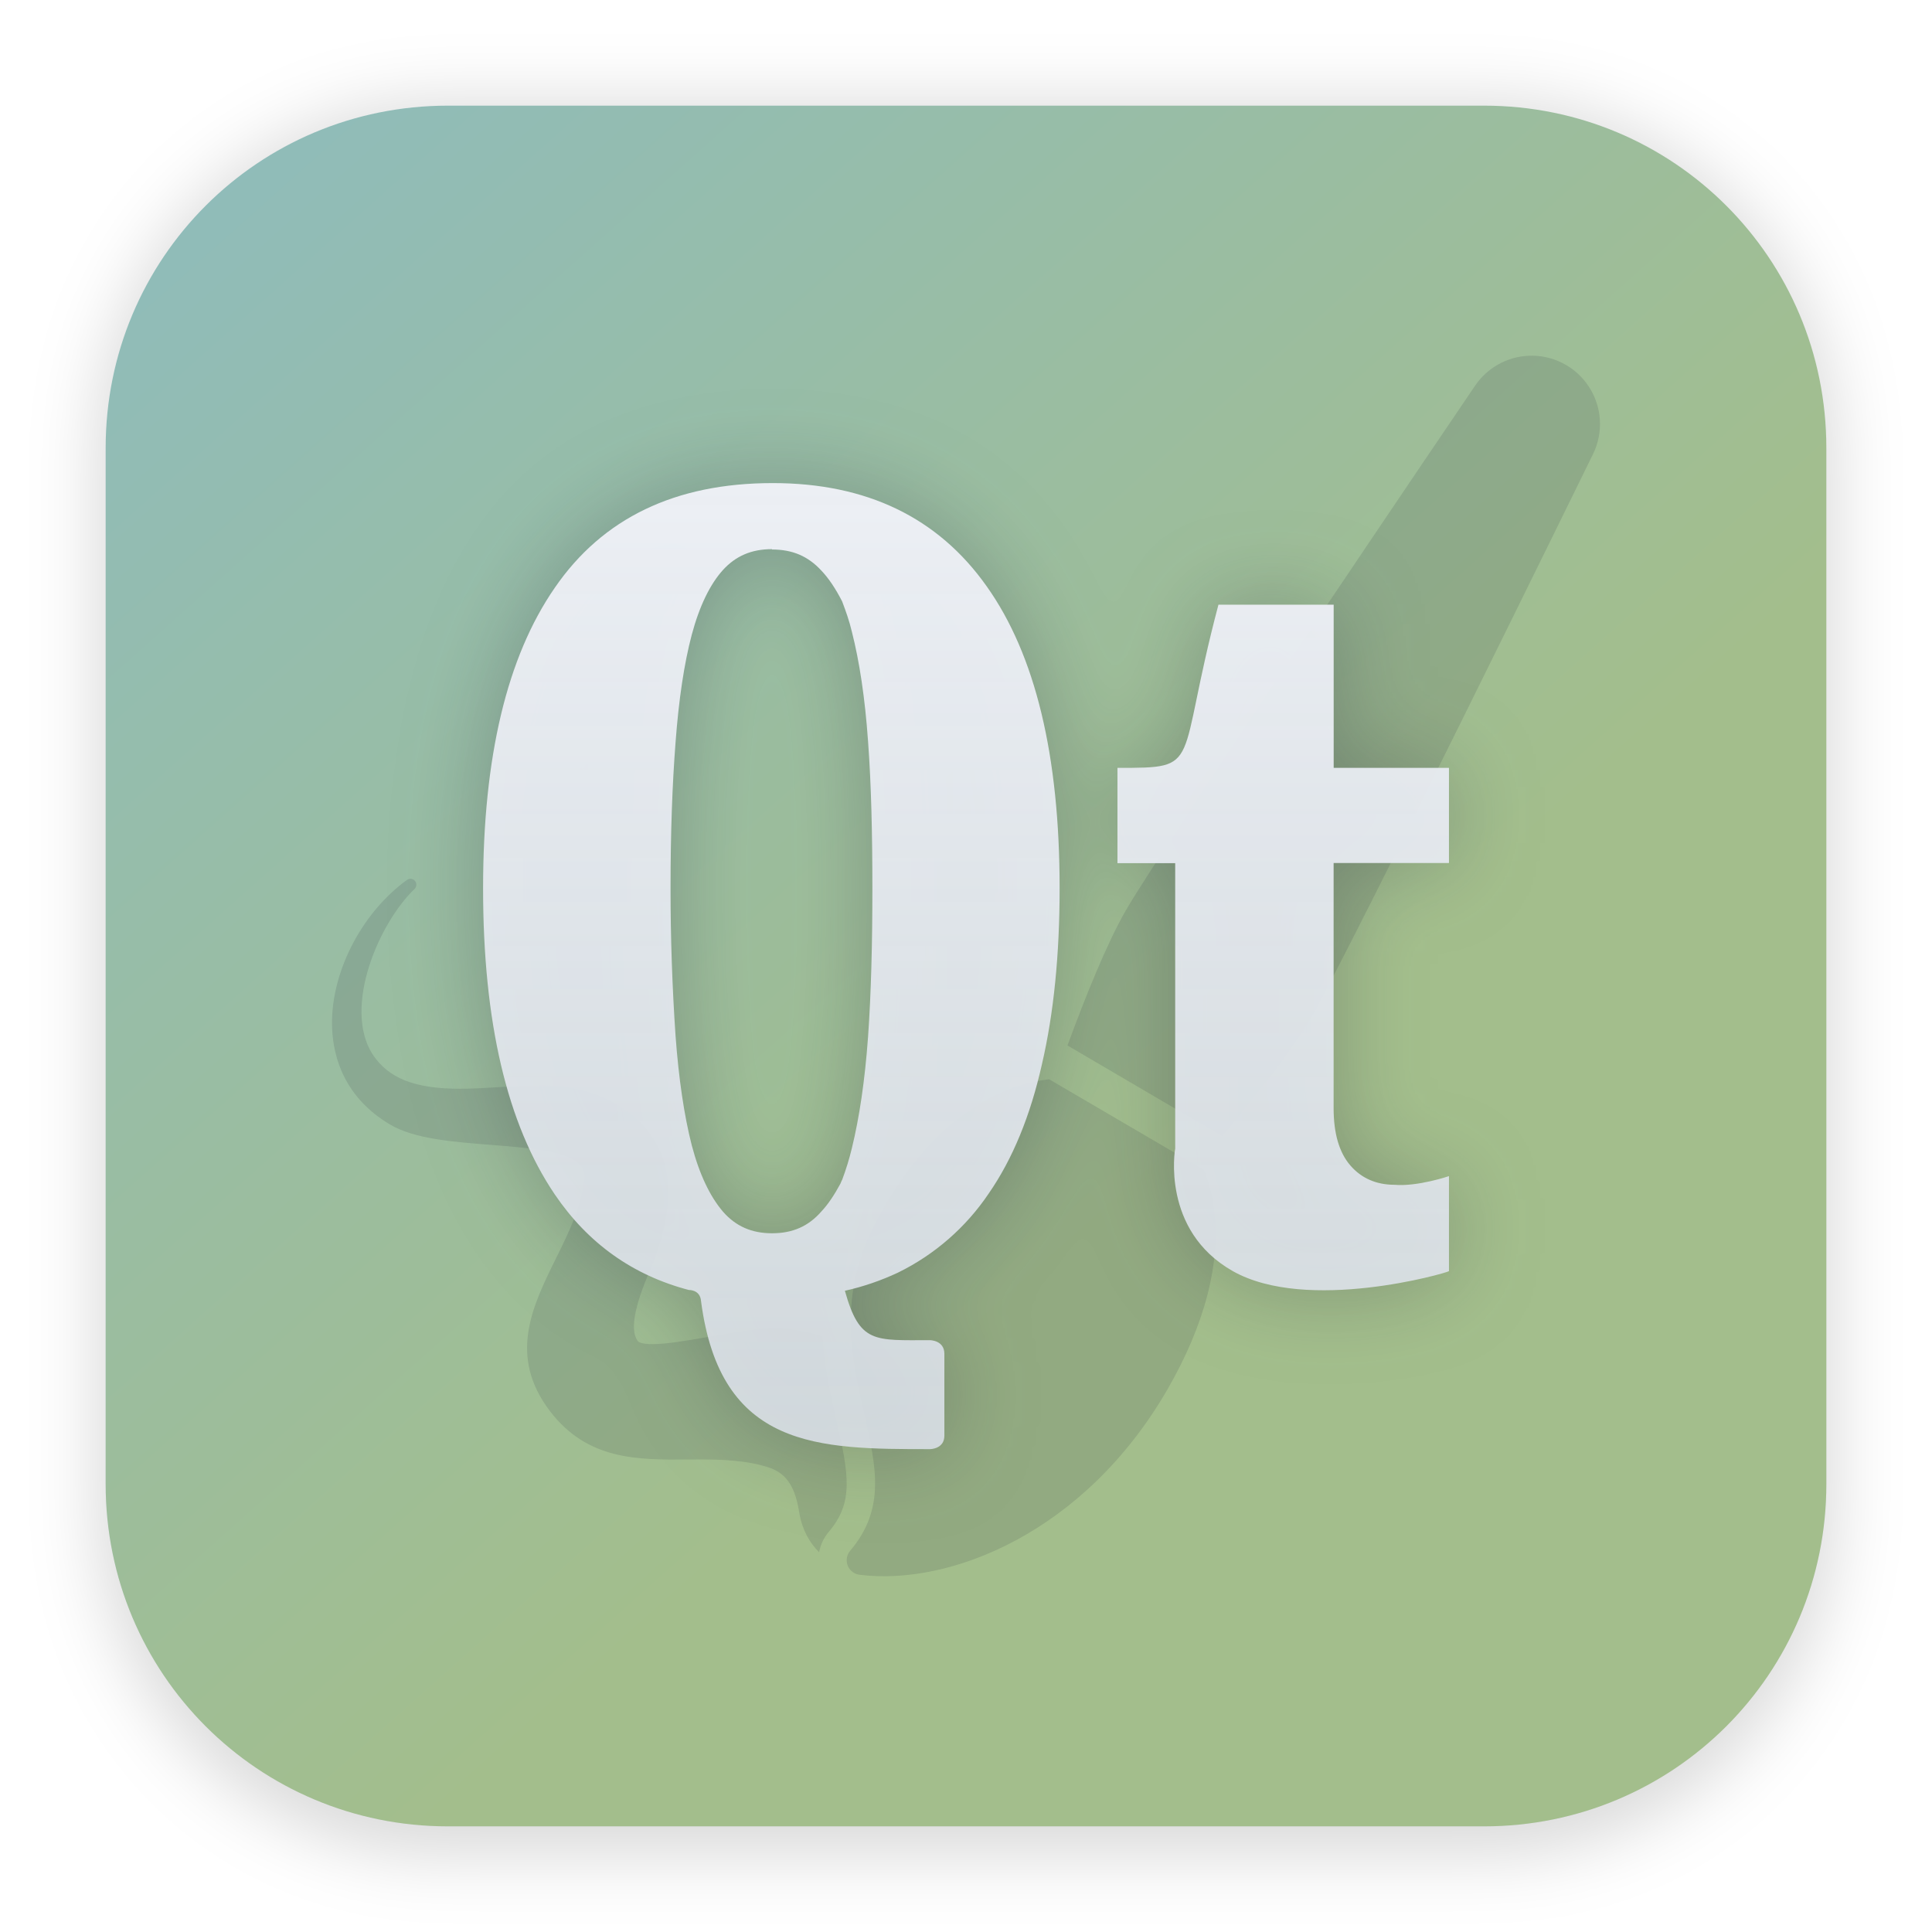
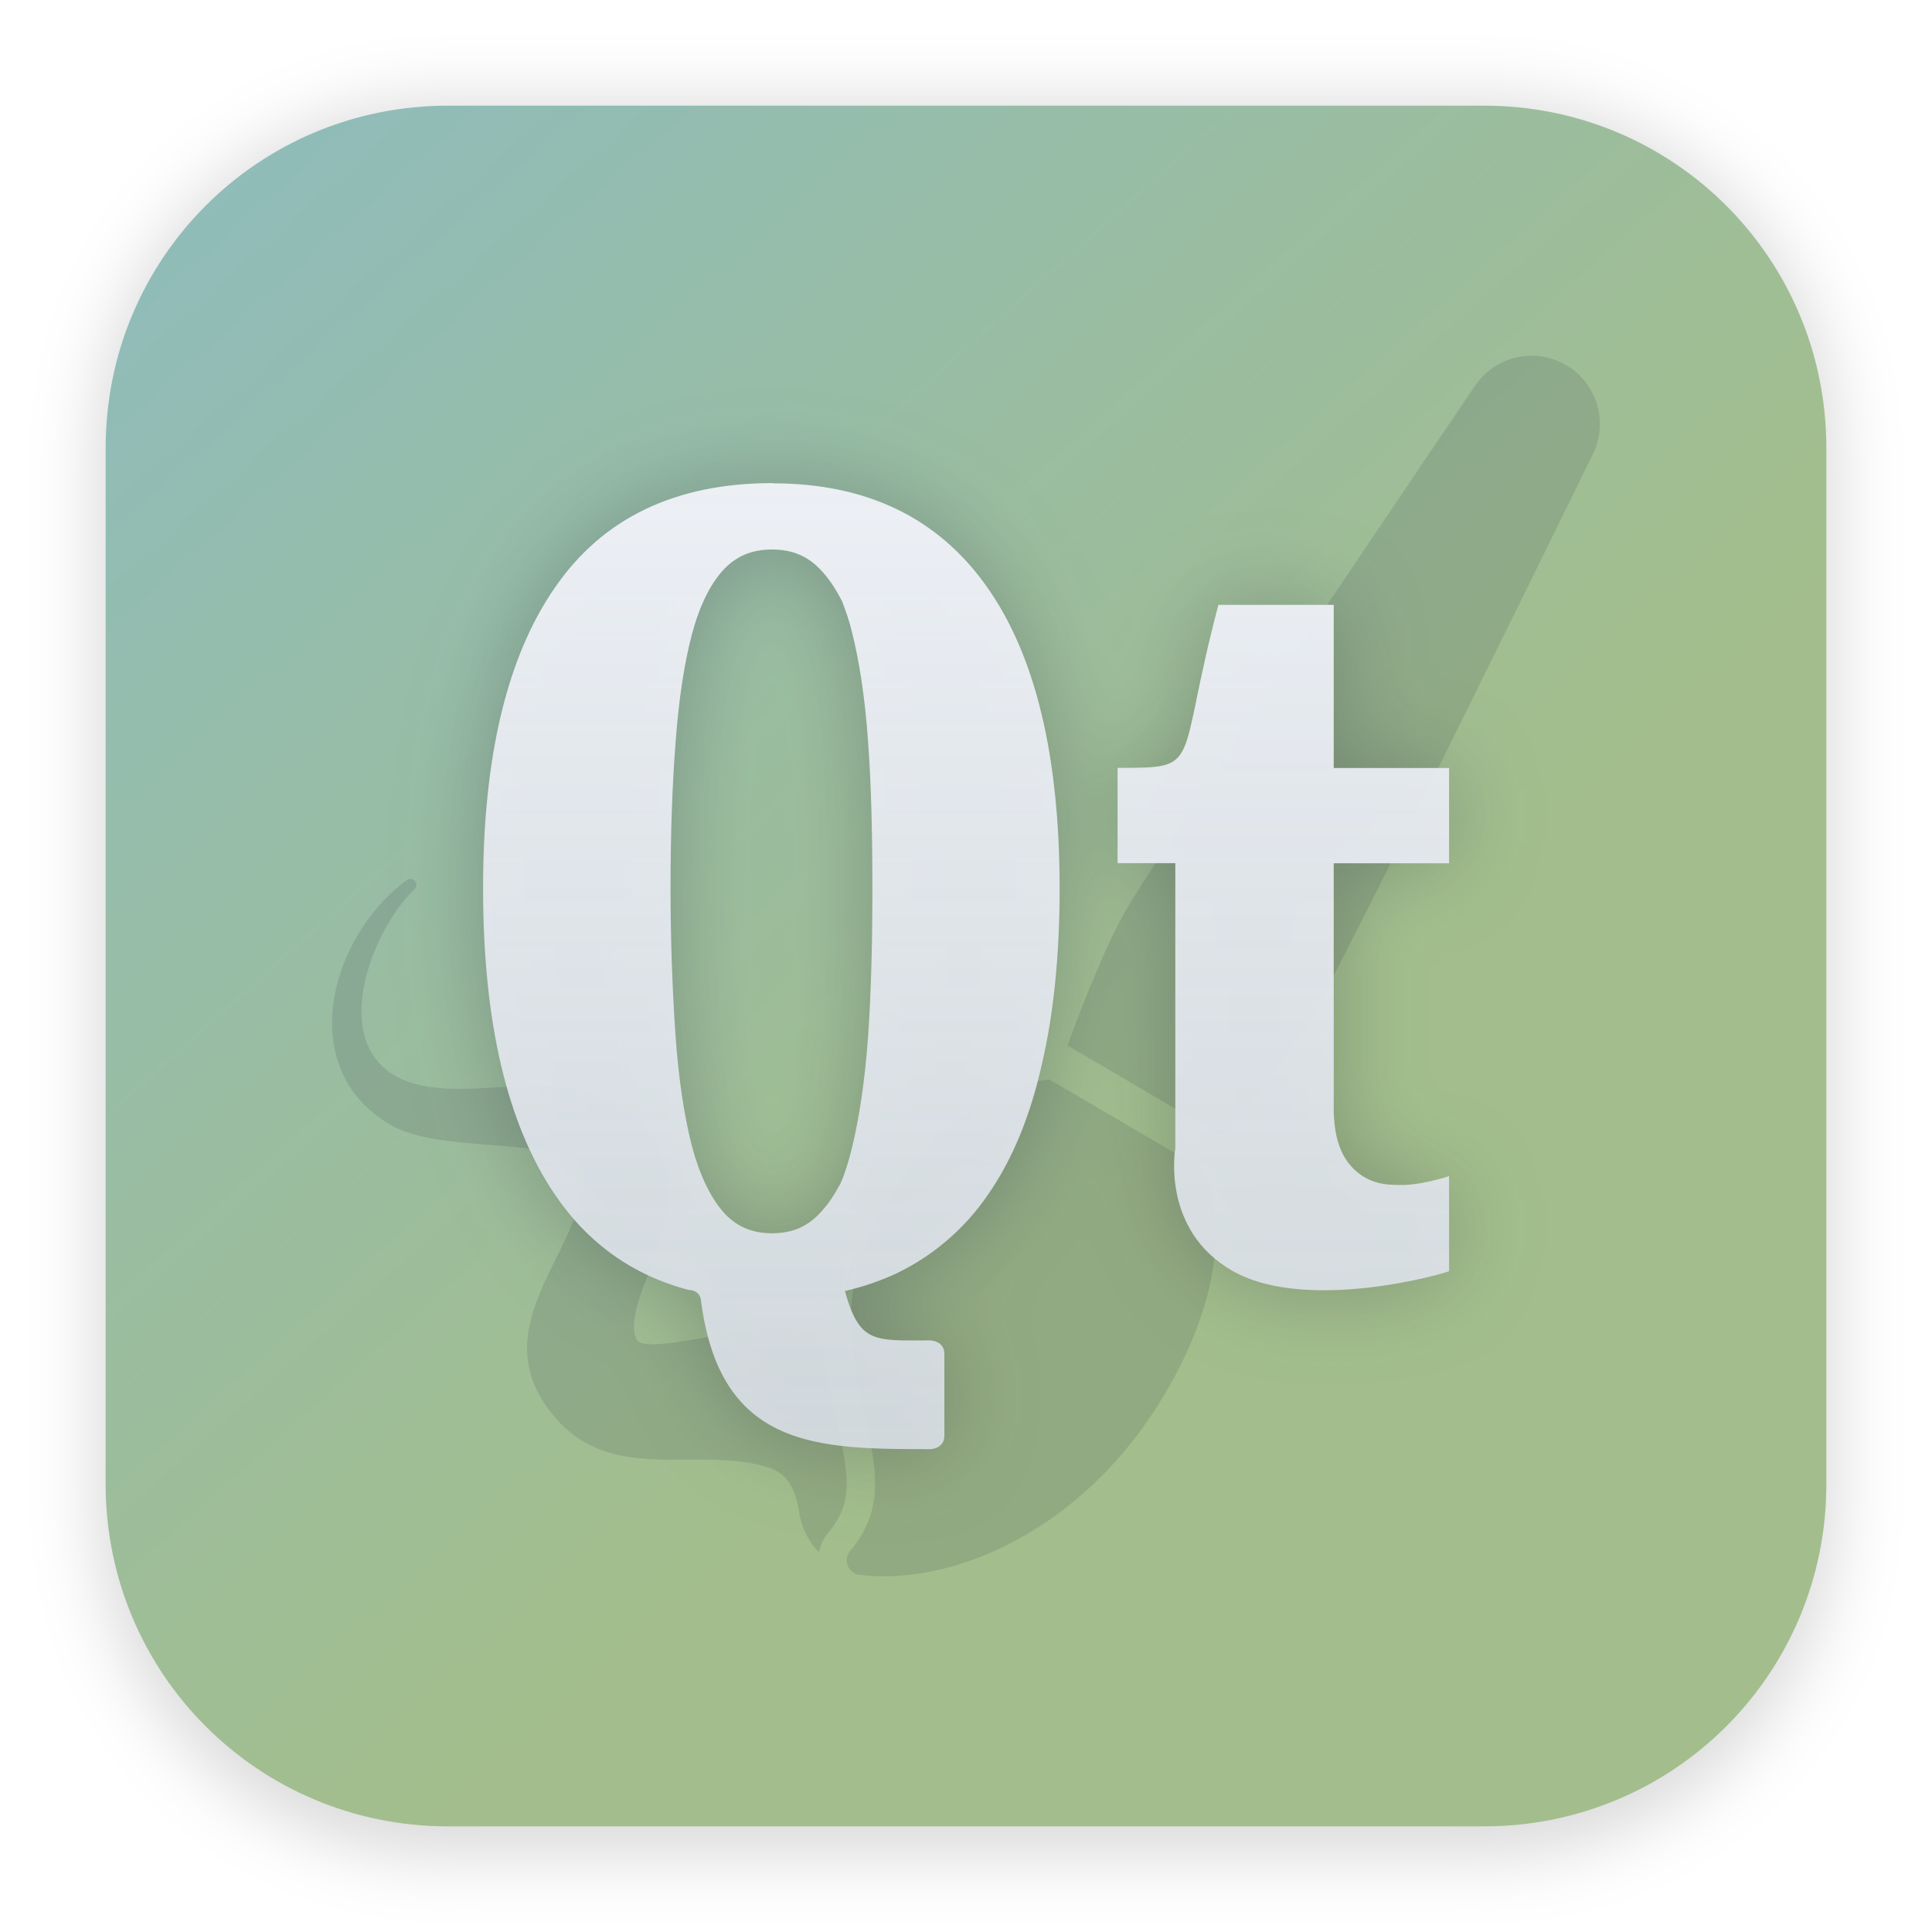
- <svg xmlns="http://www.w3.org/2000/svg" width="64" height="64" version="1.1" viewBox="0 0 16.933 16.933" id="svg36">
+ <svg xmlns="http://www.w3.org/2000/svg" id="svg36" width="64" height="64" version="1.1" viewBox="0 0 16.933 16.933">
  <defs id="defs22">
-     <filter id="filter1178" x="-0.048" y="-0.048" width="1.096" height="1.096" color-interpolation-filters="sRGB">
-       <feGaussianBlur stdDeviation="0.307" id="feGaussianBlur2" />
+     <filter id="filter1178" x="-.048" y="-.048" width="1.096" height="1.096" color-interpolation-filters="sRGB">
+       <feGaussianBlur id="feGaussianBlur2" stdDeviation="0.307" />
    </filter>
    <linearGradient id="linearGradient1340" x1="8.355" x2="8.4" y1="16.007" y2=".794" gradientUnits="userSpaceOnUse">
-       <stop stop-color="#d8dee9" offset="0" id="stop5" />
-       <stop stop-color="#eceff4" offset="1" id="stop7" />
-     </linearGradient>
-     <linearGradient id="linearGradient6479" x1="30.29" x2="31.529" y1="10.045" y2="12.645" gradientTransform="matrix(1.9356 0 0 1.8448 -51.187 -12.848)" gradientUnits="userSpaceOnUse">
-       <stop stop-color="#2e3440" offset="0" id="stop10" />
-       <stop stop-color="#4c566a" offset="1" id="stop12" />
+       <stop id="stop5" stop-color="#d8dee9" offset="0" />
+       <stop id="stop7" stop-color="#eceff4" offset="1" />
    </linearGradient>
    <linearGradient id="linearGradient6743" x1="25.818" x2="34.428" y1="5.149" y2="13.925" gradientTransform="matrix(1.5637 0 0 1.4238 -39.721 -5.3257)" gradientUnits="userSpaceOnUse">
-       <stop stop-color="#8fbcbb" offset="0" id="stop15" />
-       <stop stop-color="#a3be8c" offset=".686" id="stop17" />
-       <stop stop-color="#a3be8c" offset="1" id="stop19" />
+       <stop id="stop15" stop-color="#8fbcbb" offset="0" />
+       <stop id="stop17" stop-color="#a3be8c" offset=".686" />
+       <stop id="stop19" stop-color="#a3be8c" offset="1" />
    </linearGradient>
-     <linearGradient id="b" x1="32" x2="32" y1="16.002" y2="47.998" gradientUnits="userSpaceOnUse" gradientTransform="matrix(0.2645781,0,0,0.2645781,9.563033,2.098174)">
-       <stop stop-color="#fff" offset="0" id="stop344" />
-       <stop stop-color="#daffd8" offset="1" id="stop346" />
+     <linearGradient id="b" x1="32" x2="32" y1="16.002" y2="47.998" gradientTransform="matrix(.2645781 0 0 .2645781 9.563033 2.098174)" gradientUnits="userSpaceOnUse">
+       <stop id="stop344" stop-color="#fff" offset="0" />
+       <stop id="stop346" stop-color="#daffd8" offset="1" />
    </linearGradient>
-     <linearGradient id="b-3" x1="32" x2="32" y1="16.002" y2="47.998" gradientUnits="userSpaceOnUse" gradientTransform="matrix(0.2645781,0,0,0.2645781,7.81e-5,3.2147374e-5)">
-       <stop stop-color="#fff" offset="0" id="stop344-6" style="stop-color:#eceff4;stop-opacity:1;" />
-       <stop stop-color="#daffd8" offset="1" id="stop346-7" style="stop-color:#d8dee5;stop-opacity:0.914;" />
+     <linearGradient id="b-3" x1="32" x2="32" y1="16.002" y2="47.998" gradientTransform="matrix(.2645781 0 0 .2645781 7.81e-5 3.2147374e-5)" gradientUnits="userSpaceOnUse">
+       <stop id="stop344-6" stop-color="#fff" style="stop-color:#eceff4" offset="0" />
+       <stop id="stop346-7" stop-color="#daffd8" style="stop-color:#d8dee5;stop-opacity:.914" offset="1" />
    </linearGradient>
-     <filter style="color-interpolation-filters:sRGB" id="filter6337" x="-0.108" y="-0.108" width="1.216" height="1.216">
-       <feGaussianBlur stdDeviation="0.381" id="feGaussianBlur6339" />
+     <filter id="filter6337" x="-.108" y="-.108" width="1.216" height="1.216" style="color-interpolation-filters:sRGB">
+       <feGaussianBlur id="feGaussianBlur6339" stdDeviation="0.381" />
    </filter>
  </defs>
-   <g stroke-linecap="round" stroke-linejoin="round" id="g30">
-     <rect transform="matrix(.99138 0 0 1 .072989 .0019055)" x=".794" y=".905" width="15.346" height="15.346" rx="3.053" ry="3.053" fill="#000000" filter="url(#filter1178)" opacity=".15" stroke-width="1.249" style="mix-blend-mode:normal" id="rect24" />
-     <rect x=".926" y=".926" width="15.081" height="15.081" rx="3" ry="3" fill="url(#linearGradient1340)" stroke-width="1.227" id="rect26" />
-     <rect x=".012" y=".006" width="16.924" height="16.927" fill="none" opacity=".15" stroke-width="1.052" id="rect28" />
+   <g id="g30" stroke-linecap="round" stroke-linejoin="round">
+     <rect id="rect24" transform="matrix(.99138 0 0 1 .072989 .0019055)" x=".794" y=".905" width="15.346" height="15.346" rx="3.053" ry="3.053" fill="#000000" filter="url(#filter1178)" opacity=".15" stroke-width="1.249" style="mix-blend-mode:normal" />
+     <rect id="rect26" x=".926" y=".926" width="15.081" height="15.081" rx="3" ry="3" fill="url(#linearGradient1340)" stroke-width="1.227" />
+     <rect id="rect28" x=".012" y=".006" width="16.924" height="16.927" fill="none" opacity=".15" stroke-width="1.052" />
  </g>
-   <path d="m3.926 0.926c-1.662 0-3 1.338-3 3v9.081c0 1.662 1.338 3 3 3h9.081c1.662 0 3-1.338 3-3v-9.081c0-1.662-1.338-3-3-3z" fill="url(#linearGradient6743)" stroke-width=".265" id="path32" />
-   <path d="m 13.399,3.118 a 0.599,0.599 0 0 0 -0.471,0.263 C 12.817,3.544 10.207,7.394 9.871,7.973 9.703,8.263 9.514,8.733 9.356,9.163 L 10.712,9.958 C 11.008,9.607 11.323,9.207 11.494,8.913 11.833,8.327 13.875,4.157 13.962,3.98 A 0.599,0.599 0 0 0 13.399,3.118 Z M 3.604,7.702 a 0.053,0.053 0 0 0 -0.037,0.01 c -0.407,0.295 -0.677,0.832 -0.656,1.304 0.011,0.252 0.108,0.602 0.506,0.839 0.214,0.128 0.561,0.154 0.896,0.18 0.33,0.026 0.67,0.053 0.775,0.181 0.028,0.034 0.038,0.074 0.032,0.125 -0.023,0.234 -0.137,0.465 -0.247,0.688 -0.208,0.421 -0.422,0.857 -0.051,1.341 0.326,0.425 0.759,0.425 1.203,0.422 l 0.11,-5.29e-4 c 0.194,0 0.418,0.006 0.621,0.076 0.144,0.056 0.217,0.172 0.251,0.402 0.026,0.141 0.089,0.252 0.172,0.335 a 0.386,0.386 0 0 1 0.085,-0.179 c 0.219,-0.258 0.176,-0.499 0.067,-0.976 -0.051,-0.222 -0.107,-0.468 -0.121,-0.736 a 1.336,1.336 0 0 0 -0.344,-0.069 1,1 0 0 0 -0.061,-0.002 c -0.173,0 -0.389,0.038 -0.599,0.075 -0.187,0.033 -0.364,0.063 -0.487,0.063 -0.087,0 -0.117,-0.015 -0.127,-0.024 -0.105,-0.131 0.047,-0.488 0.112,-0.641 a 1.474,1.474 0 0 0 0.037,-0.092 c 0.105,-0.309 0.182,-0.638 0.037,-0.951 -0.121,-0.26 -0.403,-0.466 -0.718,-0.527 -0.092,-0.021 -0.196,-0.031 -0.331,-0.031 -0.11,0 -0.229,0.007 -0.343,0.013 -0.117,0.007 -0.238,0.015 -0.354,0.015 -0.399,0 -0.629,-0.092 -0.768,-0.304 -0.258,-0.409 0.052,-1.143 0.37,-1.448 a 0.052,0.052 0 0 0 -0.029,-0.088 z m 5.591,1.757 c -0.074,0.009 -0.148,0.024 -0.222,0.045 -0.354,0.102 -0.866,0.393 -1.295,1.204 -0.341,0.644 -0.215,1.196 -0.104,1.683 0.106,0.465 0.189,0.833 -0.122,1.2 a 0.128,0.128 0 0 0 0.034,0.195 c 0.015,0.009 0.032,0.014 0.049,0.016 0.788,0.099 1.968,-0.366 2.695,-1.621 0.33,-0.57 0.472,-1.117 0.41,-1.584 a 1.444,1.444 0 0 0 -0.089,-0.344 z" opacity="0.15" id="path331" style="fill:#2e3440;fill-opacity:1;stroke-width:0.265" />
-   <path d="m 6.773,4.234 c -0.854,0 -1.491,0.306 -1.911,0.918 -0.419,0.606 -0.628,1.483 -0.628,2.633 0,1.174 0.21,2.065 0.628,2.683 0.292,0.43 0.684,0.709 1.175,0.838 0,0 0.099,-0.004 0.107,0.096 0.169,1.298 1.028,1.299 2.007,1.299 0,0 0.126,2.65e-4 0.126,-0.118 V 11.866 c 0,-0.12 -0.126,-0.12 -0.126,-0.12 -0.489,0 -0.616,0.031 -0.746,-0.433 A 2.247,2.247 0 0 0 7.87,11.154 2.042,2.042 0 0 0 8.666,10.46 C 8.877,10.155 9.031,9.777 9.132,9.328 9.236,8.88 9.287,8.366 9.287,7.784 9.287,6.623 9.075,5.74 8.648,5.139 8.222,4.536 7.595,4.234 6.773,4.234 Z m -0.007,0.579 v 0.003 c 0.18,0 0.316,0.059 0.431,0.183 0.067,0.07 0.127,0.161 0.184,0.272 0.03,0.08 0.062,0.167 0.085,0.265 0.067,0.263 0.115,0.581 0.142,0.96 0.028,0.379 0.038,0.809 0.038,1.29 0,0.484 -0.011,0.919 -0.038,1.303 C 7.58,9.471 7.532,9.794 7.466,10.064 a 2.386,2.386 0 0 1 -0.085,0.277 c -0.007,0.009 -0.009,0.022 -0.015,0.033 -0.052,0.096 -0.106,0.179 -0.168,0.245 -0.114,0.13 -0.252,0.19 -0.432,0.19 -0.178,0 -0.317,-0.061 -0.43,-0.19 C 6.223,10.486 6.131,10.296 6.063,10.038 5.996,9.776 5.949,9.457 5.921,9.08 A 18.934,18.934 0 0 1 5.877,7.783 c 0,-0.478 0.015,-0.904 0.044,-1.278 C 5.949,6.131 5.996,5.816 6.063,5.563 6.131,5.309 6.224,5.12 6.336,4.996 6.448,4.873 6.586,4.813 6.766,4.813 Z M 10.679,5.3 C 10.3,6.73 10.552,6.73 9.794,6.73 v 0.835 h 0.506 v 2.504 h -5.29e-4 c 0,0 -0.126,0.715 0.506,1.072 0.651,0.368 1.87,0.018 1.894,0 v -0.833 c 0,0 -0.275,0.094 -0.478,0.076 -0.16,0 -0.29,-0.058 -0.386,-0.169 -0.098,-0.113 -0.147,-0.28 -0.147,-0.503 V 7.564 h 1.011 V 6.73 H 11.689 V 5.3 h -1.01 z" fill="url(#b)" id="path362-5" style="display:inline;opacity:0.3;fill:#2e3440;fill-opacity:1;stroke-width:0.265;filter:url(#filter6337)" />
-   <path d="m 6.773,4.234 c -0.854,0 -1.491,0.306 -1.911,0.918 -0.419,0.606 -0.628,1.483 -0.628,2.633 0,1.174 0.21,2.065 0.628,2.683 0.292,0.43 0.684,0.709 1.175,0.838 0,0 0.099,-0.004 0.107,0.096 0.169,1.298 1.028,1.299 2.007,1.299 0,0 0.126,2.65e-4 0.126,-0.118 V 11.866 c 0,-0.12 -0.126,-0.12 -0.126,-0.12 -0.489,0 -0.616,0.031 -0.746,-0.433 A 2.247,2.247 0 0 0 7.87,11.154 2.042,2.042 0 0 0 8.666,10.46 C 8.877,10.155 9.031,9.777 9.132,9.328 9.236,8.88 9.287,8.366 9.287,7.784 9.287,6.623 9.075,5.74 8.648,5.139 8.222,4.536 7.595,4.234 6.773,4.234 Z m -0.007,0.579 v 0.003 c 0.18,0 0.316,0.059 0.431,0.183 0.067,0.07 0.127,0.161 0.184,0.272 0.03,0.08 0.062,0.167 0.085,0.265 0.067,0.263 0.115,0.581 0.142,0.96 0.028,0.379 0.038,0.809 0.038,1.29 0,0.484 -0.011,0.919 -0.038,1.303 -0.028,0.383 -0.076,0.705 -0.142,0.975 a 2.386,2.386 0 0 1 -0.085,0.277 c -0.007,0.009 -0.009,0.022 -0.015,0.033 -0.052,0.096 -0.106,0.179 -0.168,0.245 -0.114,0.13 -0.252,0.19 -0.432,0.19 -0.178,0 -0.317,-0.061 -0.43,-0.19 C 6.223,10.486 6.131,10.296 6.063,10.038 5.996,9.776 5.949,9.457 5.921,9.08 A 18.934,18.934 0 0 1 5.877,7.783 c 0,-0.478 0.015,-0.904 0.044,-1.278 C 5.949,6.131 5.996,5.816 6.063,5.563 6.131,5.309 6.224,5.12 6.336,4.996 6.448,4.873 6.586,4.813 6.766,4.813 Z M 10.679,5.3 C 10.3,6.73 10.552,6.73 9.794,6.73 v 0.835 h 0.506 v 2.504 h -5.29e-4 c 0,0 -0.126,0.715 0.506,1.072 0.651,0.368 1.87,0.018 1.894,0 v -0.833 c 0,0 -0.275,0.094 -0.478,0.076 -0.16,0 -0.29,-0.058 -0.386,-0.169 -0.098,-0.113 -0.147,-0.28 -0.147,-0.503 V 7.564 h 1.011 V 6.73 H 11.689 V 5.3 h -1.01 z" fill="url(#b)" id="path362" style="fill:url(#b-3);stroke-width:0.265" />
+   <path id="path32" d="m3.926 0.926c-1.662 0-3 1.338-3 3v9.081c0 1.662 1.338 3 3 3h9.081c1.662 0 3-1.338 3-3v-9.081c0-1.662-1.338-3-3-3z" fill="url(#linearGradient6743)" stroke-width=".265" />
+   <path id="path331" d="m13.399 3.118a0.599 0.599 0 0 0-0.471 0.263c-0.111 0.164-2.721 4.013-3.057 4.592-0.168 0.29-0.357 0.76-0.515 1.19l1.356 0.795c0.296-0.35 0.611-0.75 0.781-1.044 0.34-0.586 2.381-4.757 2.468-4.934a0.599 0.599 0 0 0-0.562-0.862zm-9.795 4.585a0.053 0.053 0 0 0-0.037 0.01c-0.407 0.295-0.677 0.832-0.656 1.304 0.011 0.252 0.108 0.602 0.506 0.839 0.214 0.128 0.561 0.154 0.896 0.18 0.33 0.026 0.67 0.053 0.775 0.181 0.028 0.034 0.038 0.074 0.032 0.125-0.023 0.234-0.137 0.465-0.247 0.688-0.208 0.421-0.422 0.857-0.051 1.341 0.326 0.425 0.759 0.425 1.203 0.422l0.11-5.29e-4c0.194 0 0.418 0.006 0.621 0.076 0.144 0.056 0.217 0.172 0.251 0.402 0.026 0.141 0.089 0.252 0.172 0.335a0.386 0.386 0 0 1 0.085-0.179c0.219-0.258 0.176-0.499 0.067-0.976-0.051-0.222-0.107-0.468-0.121-0.736a1.336 1.336 0 0 0-0.344-0.069 1 1 0 0 0-0.061-0.002c-0.173 0-0.389 0.038-0.599 0.075-0.187 0.033-0.364 0.063-0.487 0.063-0.087 0-0.117-0.015-0.127-0.024-0.105-0.131 0.047-0.488 0.112-0.641a1.474 1.474 0 0 0 0.037-0.092c0.105-0.309 0.182-0.638 0.037-0.951-0.121-0.26-0.403-0.466-0.718-0.527-0.092-0.021-0.196-0.031-0.331-0.031-0.11 0-0.229 0.007-0.343 0.013-0.117 0.007-0.238 0.015-0.354 0.015-0.399 0-0.629-0.092-0.768-0.304-0.258-0.409 0.052-1.143 0.37-1.448a0.052 0.052 0 0 0-0.029-0.088zm5.591 1.757c-0.074 0.009-0.148 0.024-0.222 0.045-0.354 0.102-0.866 0.393-1.295 1.204-0.341 0.644-0.215 1.196-0.104 1.683 0.106 0.465 0.189 0.833-0.122 1.2a0.128 0.128 0 0 0 0.034 0.195c0.015 0.009 0.032 0.014 0.049 0.016 0.788 0.099 1.968-0.366 2.695-1.621 0.33-0.57 0.472-1.117 0.41-1.584a1.444 1.444 0 0 0-0.089-0.344z" opacity=".15" style="fill:#2e3440;stroke-width:.265" />
+   <path id="path362-5" d="m6.773 4.234c-0.854 0-1.491 0.306-1.911 0.918-0.419 0.606-0.628 1.483-0.628 2.633 0 1.174 0.21 2.065 0.628 2.683 0.292 0.43 0.684 0.709 1.175 0.838 0 0 0.099-4e-3 0.107 0.096 0.169 1.298 1.028 1.299 2.007 1.299 0 0 0.126 2.65e-4 0.126-0.118v-0.715c0-0.12-0.126-0.12-0.126-0.12-0.489 0-0.616 0.031-0.746-0.433a2.247 2.247 0 0 0 0.464-0.16 2.042 2.042 0 0 0 0.796-0.693c0.211-0.306 0.365-0.683 0.466-1.132 0.105-0.448 0.156-0.962 0.156-1.544 0-1.161-0.212-2.044-0.639-2.645-0.426-0.603-1.053-0.905-1.875-0.905zm-0.007 0.579v0.003c0.18 0 0.316 0.059 0.431 0.183 0.067 0.07 0.127 0.161 0.184 0.272 0.03 0.08 0.062 0.167 0.085 0.265 0.067 0.263 0.115 0.581 0.142 0.96 0.028 0.379 0.038 0.809 0.038 1.29 0 0.484-0.011 0.919-0.038 1.303-0.028 0.383-0.076 0.705-0.142 0.975a2.386 2.386 0 0 1-0.085 0.277c-0.007 0.009-0.009 0.022-0.015 0.033-0.052 0.096-0.106 0.179-0.168 0.245-0.114 0.13-0.252 0.19-0.432 0.19-0.178 0-0.317-0.061-0.43-0.19-0.113-0.132-0.205-0.323-0.273-0.58-0.067-0.262-0.115-0.581-0.142-0.958a18.934 18.934 0 0 1-0.044-1.296c0-0.478 0.015-0.904 0.044-1.278 0.028-0.374 0.075-0.689 0.142-0.942 0.067-0.254 0.161-0.443 0.273-0.566 0.113-0.123 0.251-0.183 0.43-0.183zm3.913 0.487c-0.379 1.43-0.127 1.43-0.884 1.43v0.835h0.506v2.504h-5.29e-4s-0.126 0.715 0.506 1.072c0.651 0.368 1.87 0.018 1.894 0v-0.833s-0.275 0.094-0.478 0.076c-0.16 0-0.29-0.058-0.386-0.169-0.098-0.113-0.147-0.28-0.147-0.503v-2.146h1.011v-0.835h-1.011v-1.43h-1.01z" fill="url(#b)" style="fill:#2e3440;filter:url(#filter6337);opacity:.3;stroke-width:.265" />
+   <path id="path362" d="m6.773 4.234c-0.854 0-1.491 0.306-1.911 0.918-0.419 0.606-0.628 1.483-0.628 2.633 0 1.174 0.21 2.065 0.628 2.683 0.292 0.43 0.684 0.709 1.175 0.838 0 0 0.099-4e-3 0.107 0.096 0.169 1.298 1.028 1.299 2.007 1.299 0 0 0.126 2.65e-4 0.126-0.118v-0.715c0-0.12-0.126-0.12-0.126-0.12-0.489 0-0.616 0.031-0.746-0.433a2.247 2.247 0 0 0 0.464-0.16 2.042 2.042 0 0 0 0.796-0.693c0.211-0.306 0.365-0.683 0.466-1.132 0.105-0.448 0.156-0.962 0.156-1.544 0-1.161-0.212-2.044-0.639-2.645-0.426-0.603-1.053-0.905-1.875-0.905zm-0.007 0.579v0.003c0.18 0 0.316 0.059 0.431 0.183 0.067 0.07 0.127 0.161 0.184 0.272 0.03 0.08 0.062 0.167 0.085 0.265 0.067 0.263 0.115 0.581 0.142 0.96 0.028 0.379 0.038 0.809 0.038 1.29 0 0.484-0.011 0.919-0.038 1.303-0.028 0.383-0.076 0.705-0.142 0.975a2.386 2.386 0 0 1-0.085 0.277c-0.007 0.009-0.009 0.022-0.015 0.033-0.052 0.096-0.106 0.179-0.168 0.245-0.114 0.13-0.252 0.19-0.432 0.19-0.178 0-0.317-0.061-0.43-0.19-0.113-0.132-0.205-0.323-0.273-0.58-0.067-0.262-0.115-0.581-0.142-0.958a18.934 18.934 0 0 1-0.044-1.296c0-0.478 0.015-0.904 0.044-1.278 0.028-0.374 0.075-0.689 0.142-0.942 0.067-0.254 0.161-0.443 0.273-0.566 0.113-0.123 0.251-0.183 0.43-0.183zm3.913 0.487c-0.379 1.43-0.127 1.43-0.884 1.43v0.835h0.506v2.504h-5.29e-4s-0.126 0.715 0.506 1.072c0.651 0.368 1.87 0.018 1.894 0v-0.833s-0.275 0.094-0.478 0.076c-0.16 0-0.29-0.058-0.386-0.169-0.098-0.113-0.147-0.28-0.147-0.503v-2.146h1.011v-0.835h-1.011v-1.43h-1.01z" fill="url(#b)" style="fill:url(#b-3);stroke-width:.265" />
</svg>
